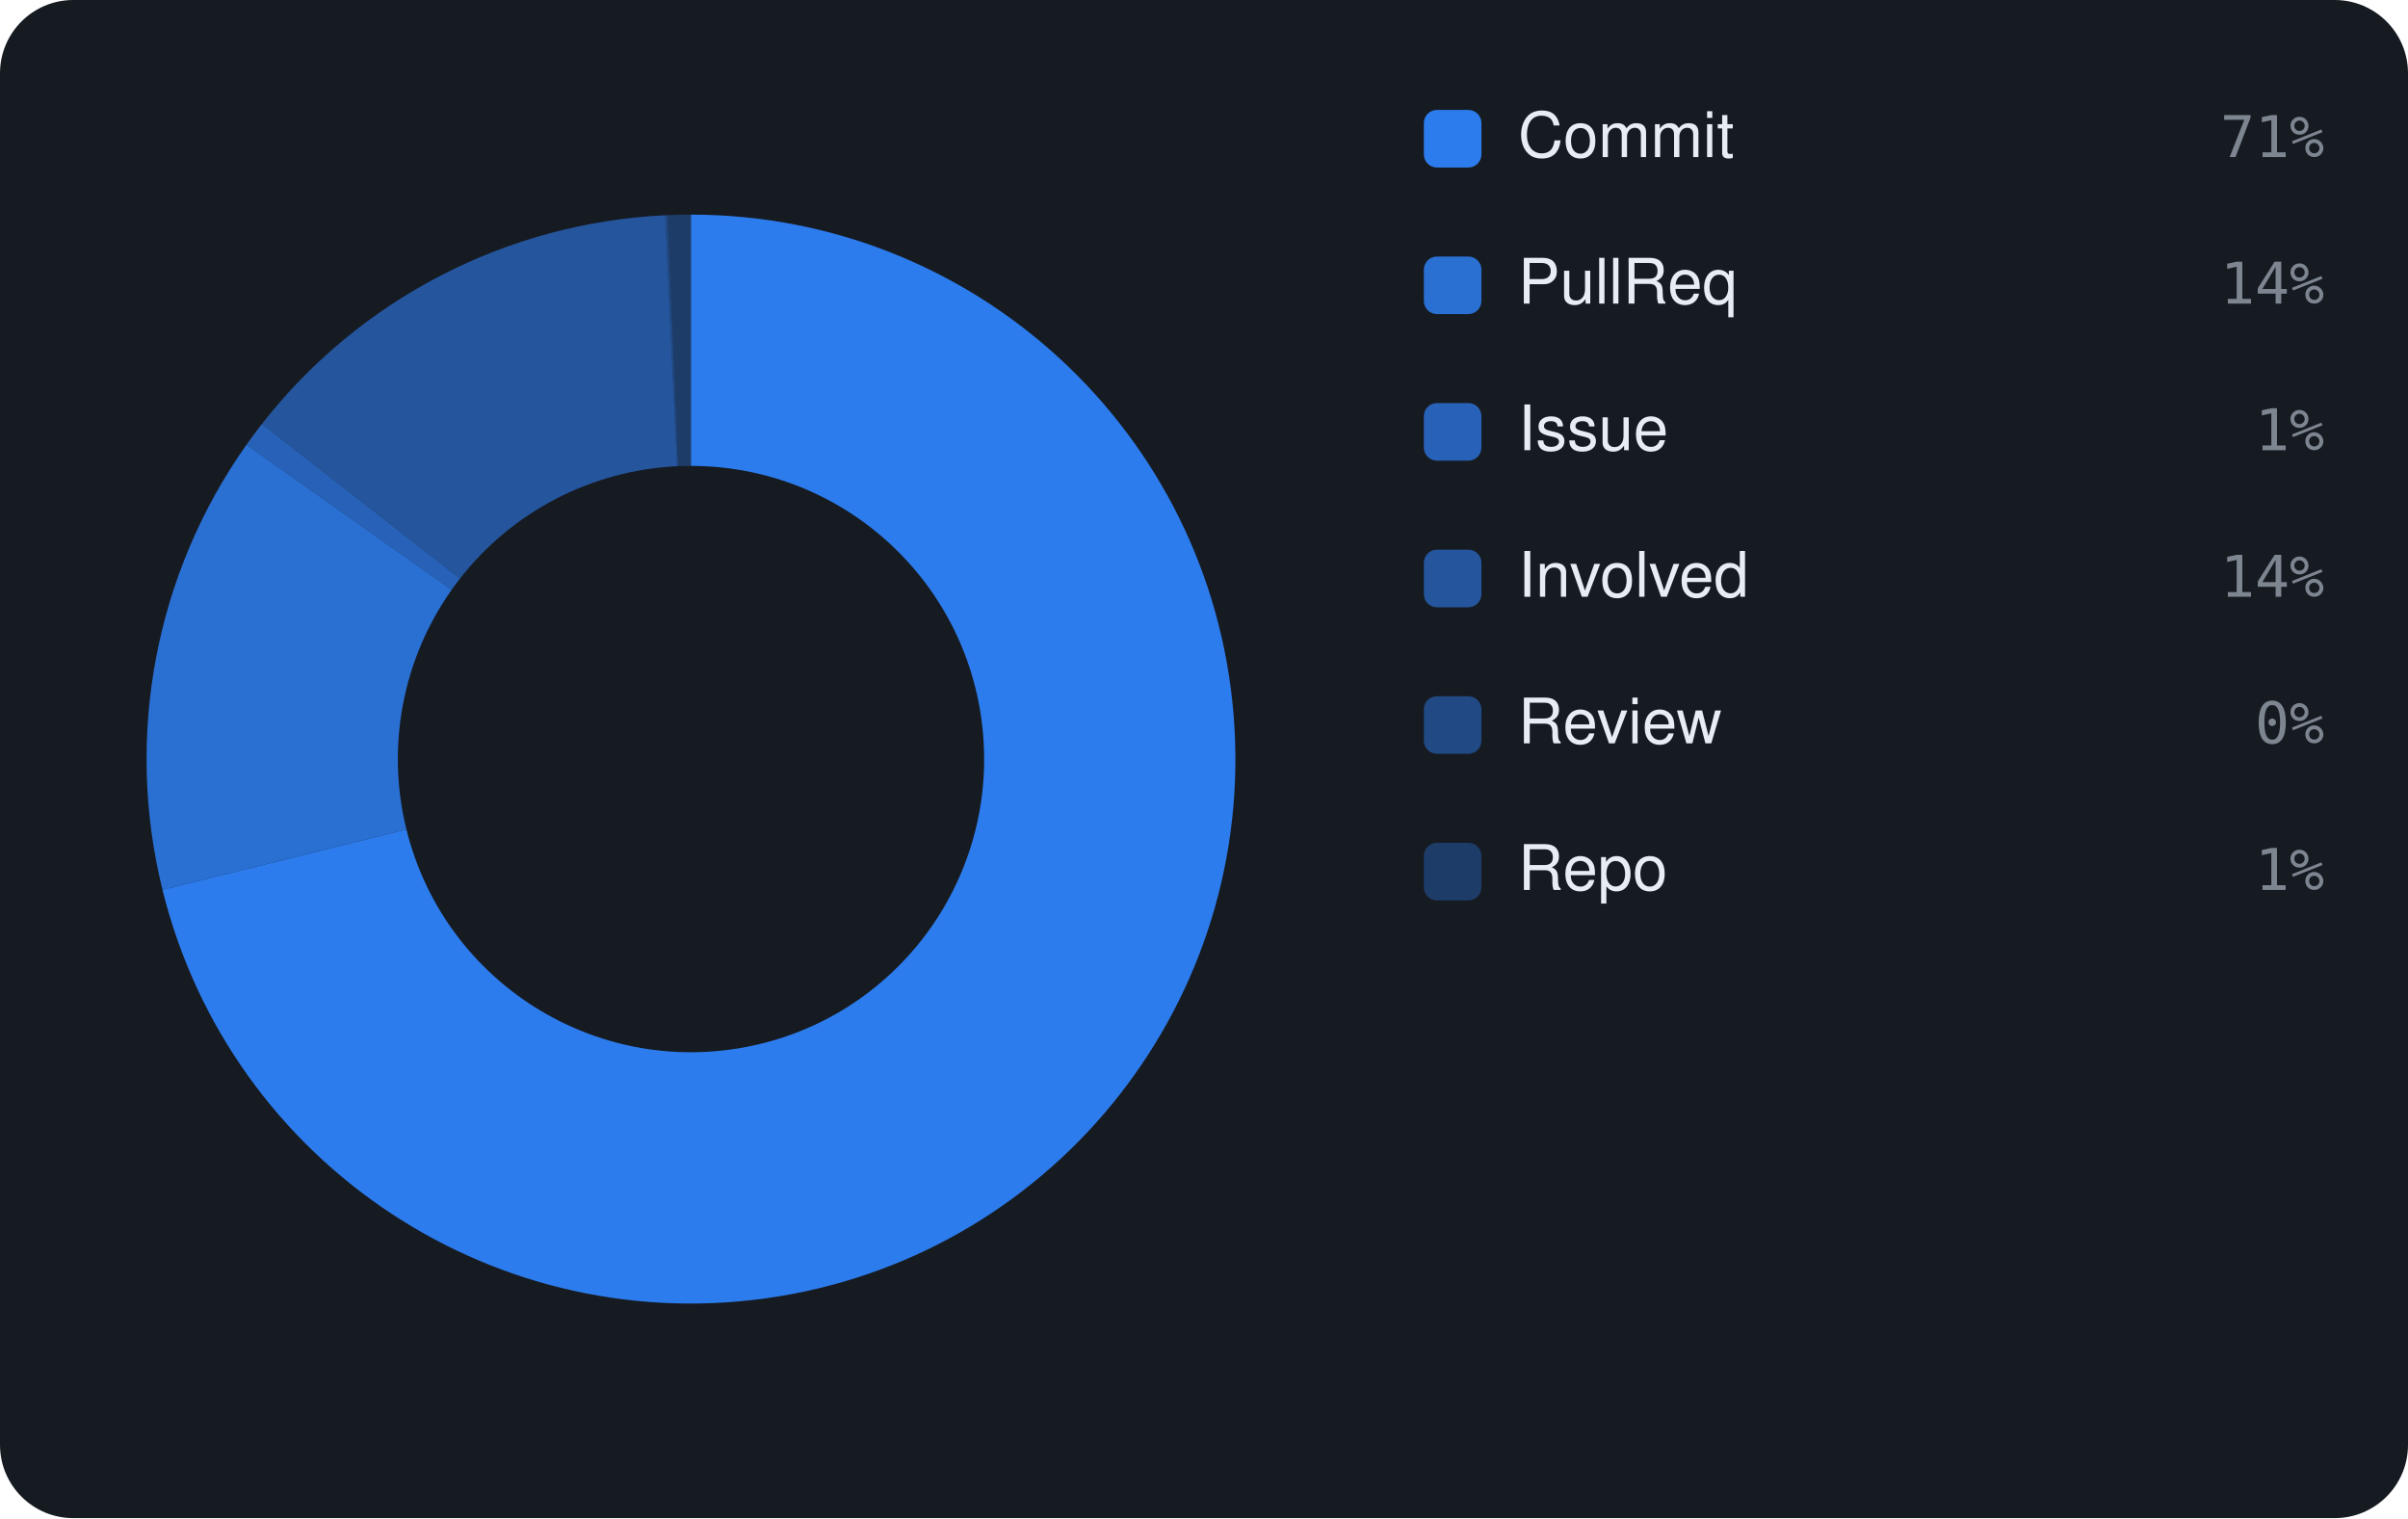
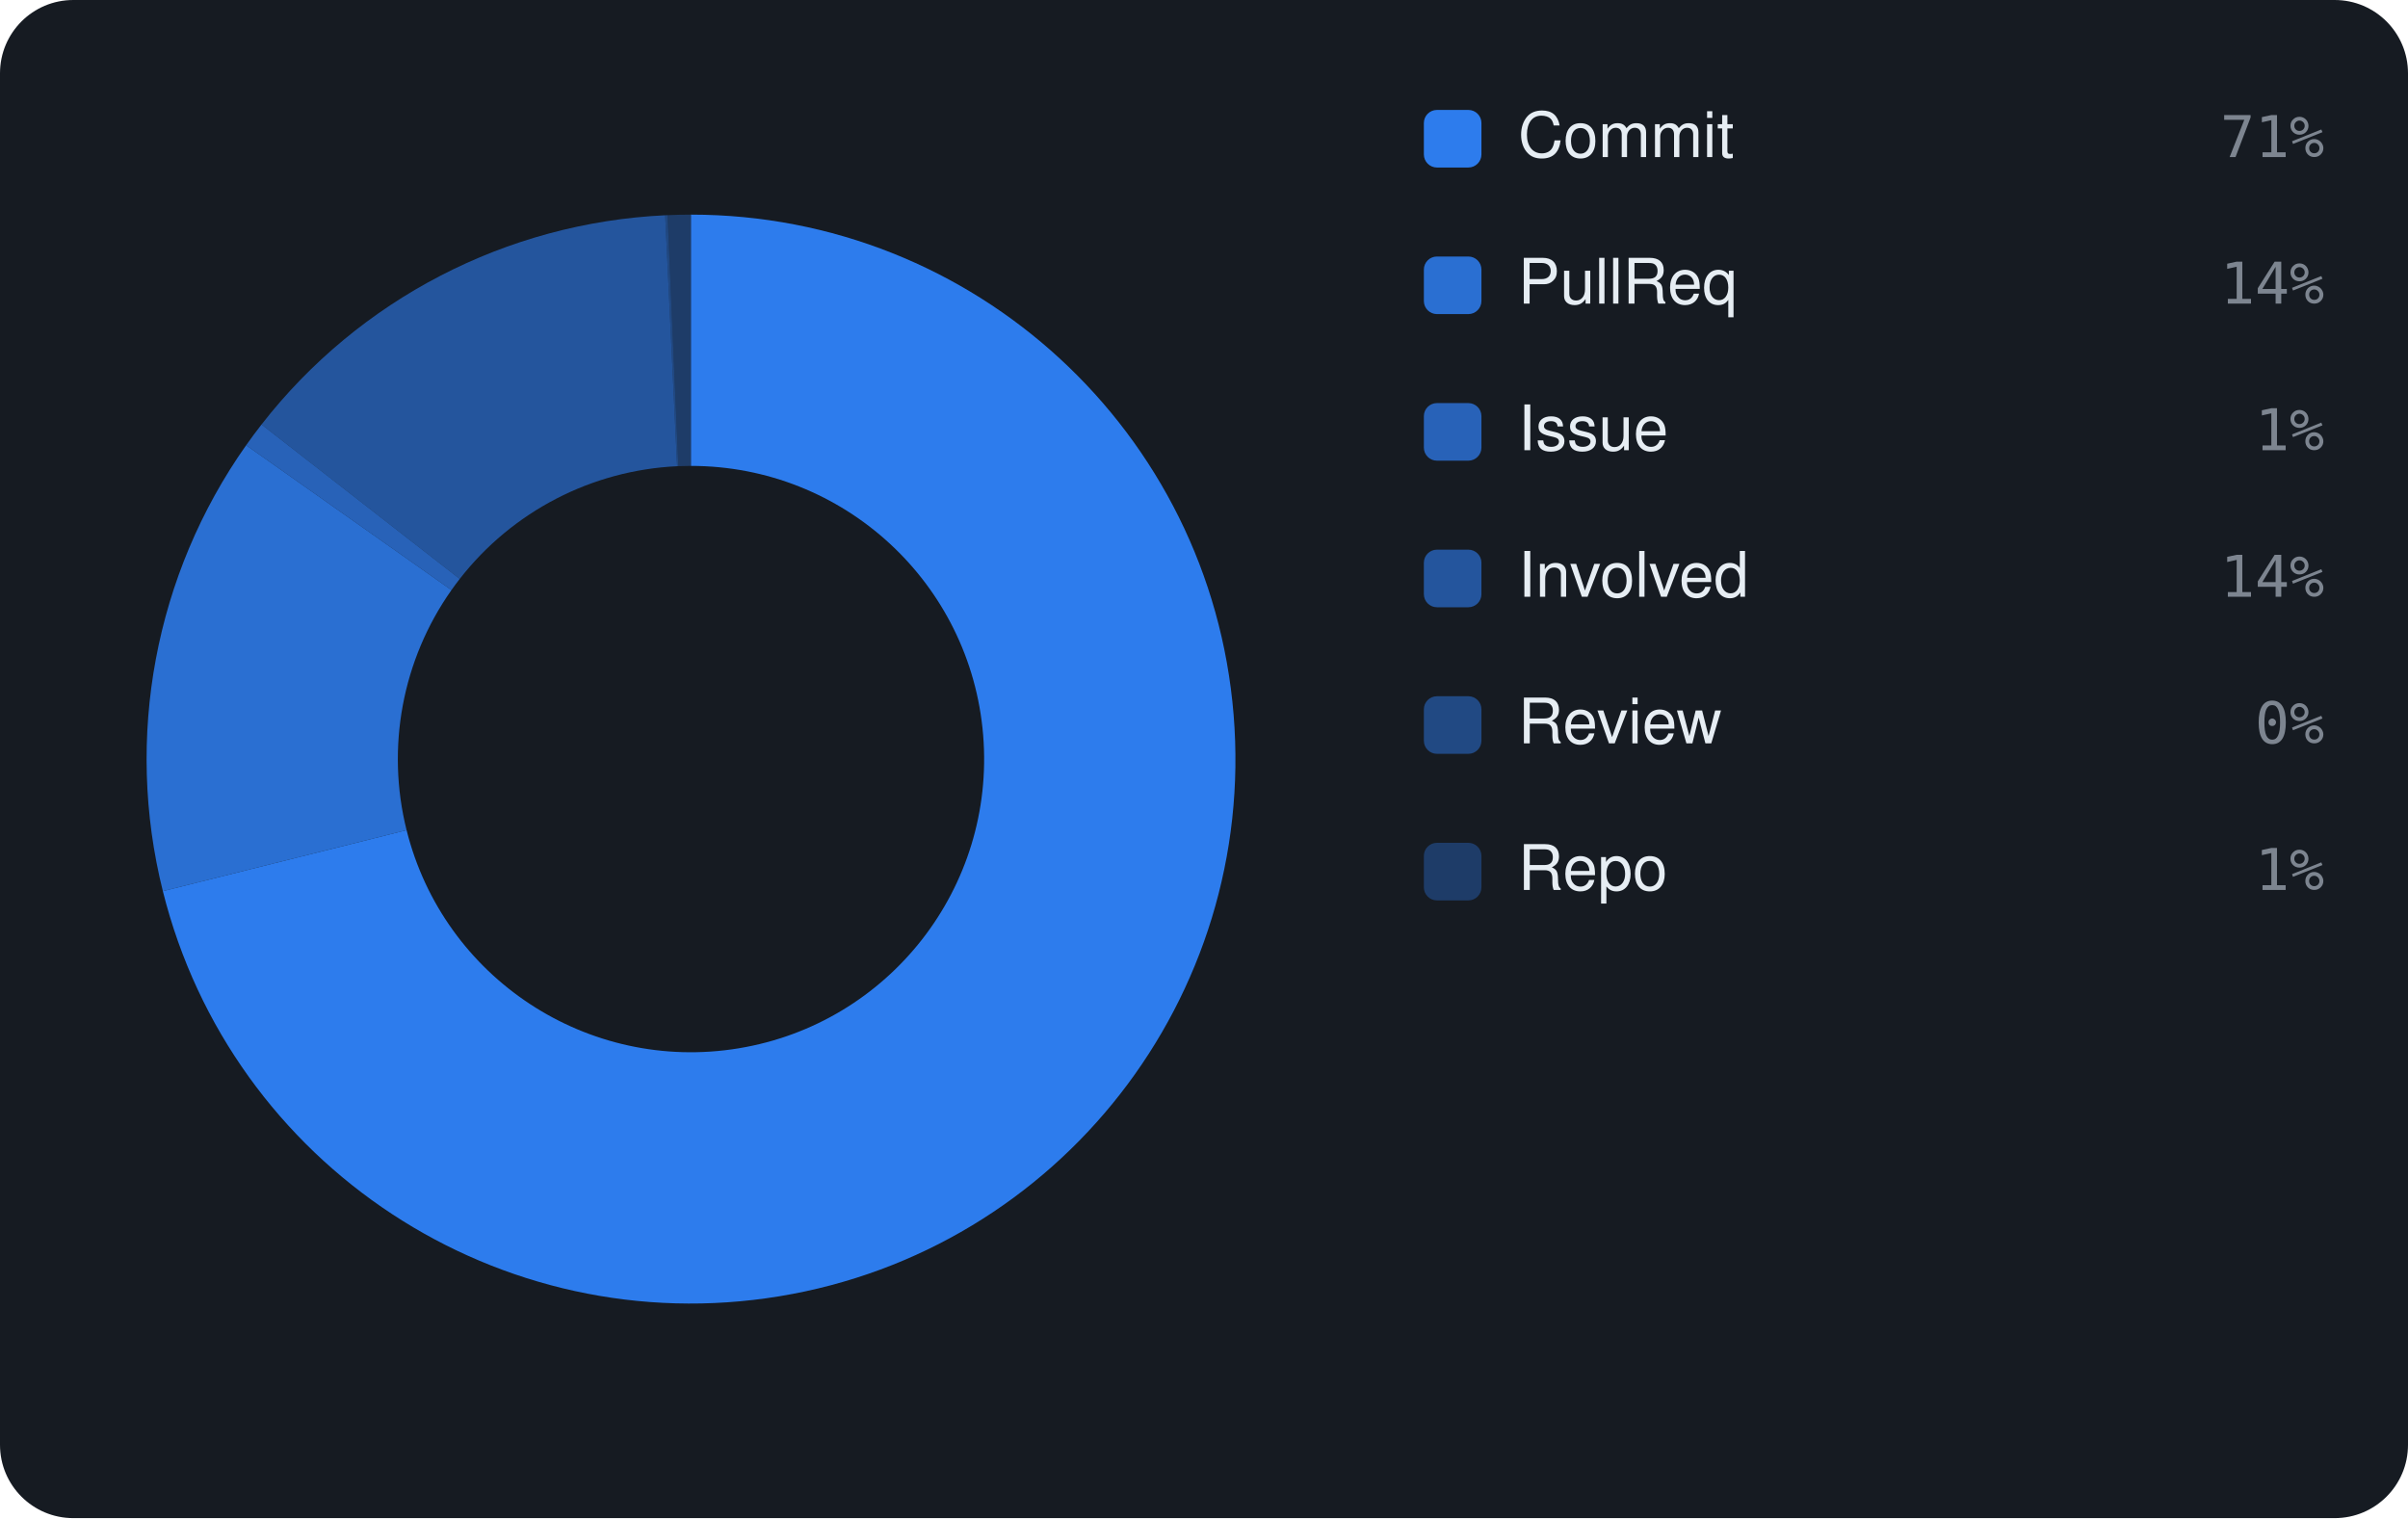
<svg xmlns="http://www.w3.org/2000/svg" viewBox="0 0 460 290" width="460" height="290" font-family="-apple-system,BlinkMacSystemFont,'Segoe UI',Helvetica,Arial,sans-serif">
  <rect width="460" height="290" rx="14" fill="#161b22" />
-   <path d="M132.00 41.00 A104 104 0 1 1 31.04 169.98 L77.64 158.45 A56 56 0 1 0 132.00 89.00 Z" fill="rgba(47,129,247,0.95)" />
-   <path d="M31.04 169.98 A104 104 0 0 1 47.09 84.95 L86.28 112.66 A56 56 0 0 0 77.64 158.45 Z" fill="rgba(47,129,247,0.826)" />
-   <path d="M47.09 84.95 A104 104 0 0 1 50.03 80.99 L87.86 110.53 A56 56 0 0 0 86.28 112.66 Z" fill="rgba(47,129,247,0.702)" />
-   <path d="M50.03 80.99 A104 104 0 0 1 127.07 41.12 L129.34 89.06 A56 56 0 0 0 87.86 110.53 Z" fill="rgba(47,129,247,0.578)" />
-   <path d="M127.07 41.12 A104 104 0 0 1 127.52 41.10 L129.59 89.05 A56 56 0 0 0 129.34 89.06 Z" fill="rgba(47,129,247,0.454)" />
+   <path d="M132.00 41.00 A104 104 0 1 1 31.11 170.23 L77.67 158.58 A56 56 0 1 0 132.00 89.00 Z" fill="rgba(47,129,247,0.95)" />
+   <path d="M31.11 170.23 A104 104 0 0 1 47.02 85.05 L86.24 112.72 A56 56 0 0 0 77.67 158.58 Z" fill="rgba(47,129,247,0.826)" />
+   <path d="M47.02 85.05 A104 104 0 0 1 49.96 81.09 L87.82 110.59 A56 56 0 0 0 86.24 112.72 Z" fill="rgba(47,129,247,0.702)" />
+   <path d="M49.96 81.09 A104 104 0 0 1 127.07 41.12 L129.35 89.06 A56 56 0 0 0 87.82 110.59 Z" fill="rgba(47,129,247,0.578)" />
+   <path d="M127.07 41.12 A104 104 0 0 1 127.52 41.10 L129.59 89.05 A56 56 0 0 0 129.35 89.06 Z" fill="rgba(47,129,247,0.454)" />
  <path d="M127.52 41.10 A104 104 0 0 1 132.00 41.00 L132.00 89.00 A56 56 0 0 0 129.59 89.05 Z" fill="rgba(47,129,247,0.33)" />
  <rect x="272" y="21" width="11" height="11" rx="2.5" fill="rgba(47,129,247,0.95)" />
  <text x="290" y="30" font-size="12" fill="#e6edf3">Commit</text>
  <text x="444" y="30" text-anchor="end" font-size="11" font-family="monospace" fill="#7d8590">71%</text>
  <rect x="272" y="49" width="11" height="11" rx="2.5" fill="rgba(47,129,247,0.826)" />
  <text x="290" y="58" font-size="12" fill="#e6edf3">PullReq</text>
  <text x="444" y="58" text-anchor="end" font-size="11" font-family="monospace" fill="#7d8590">14%</text>
  <rect x="272" y="77" width="11" height="11" rx="2.5" fill="rgba(47,129,247,0.702)" />
  <text x="290" y="86" font-size="12" fill="#e6edf3">Issue</text>
  <text x="444" y="86" text-anchor="end" font-size="11" font-family="monospace" fill="#7d8590">1%</text>
  <rect x="272" y="105" width="11" height="11" rx="2.5" fill="rgba(47,129,247,0.578)" />
  <text x="290" y="114" font-size="12" fill="#e6edf3">Involved</text>
  <text x="444" y="114" text-anchor="end" font-size="11" font-family="monospace" fill="#7d8590">14%</text>
  <rect x="272" y="133" width="11" height="11" rx="2.5" fill="rgba(47,129,247,0.454)" />
  <text x="290" y="142" font-size="12" fill="#e6edf3">Review</text>
  <text x="444" y="142" text-anchor="end" font-size="11" font-family="monospace" fill="#7d8590">0%</text>
  <rect x="272" y="161" width="11" height="11" rx="2.5" fill="rgba(47,129,247,0.33)" />
  <text x="290" y="170" font-size="12" fill="#e6edf3">Repo</text>
  <text x="444" y="170" text-anchor="end" font-size="11" font-family="monospace" fill="#7d8590">1%</text>
</svg>
